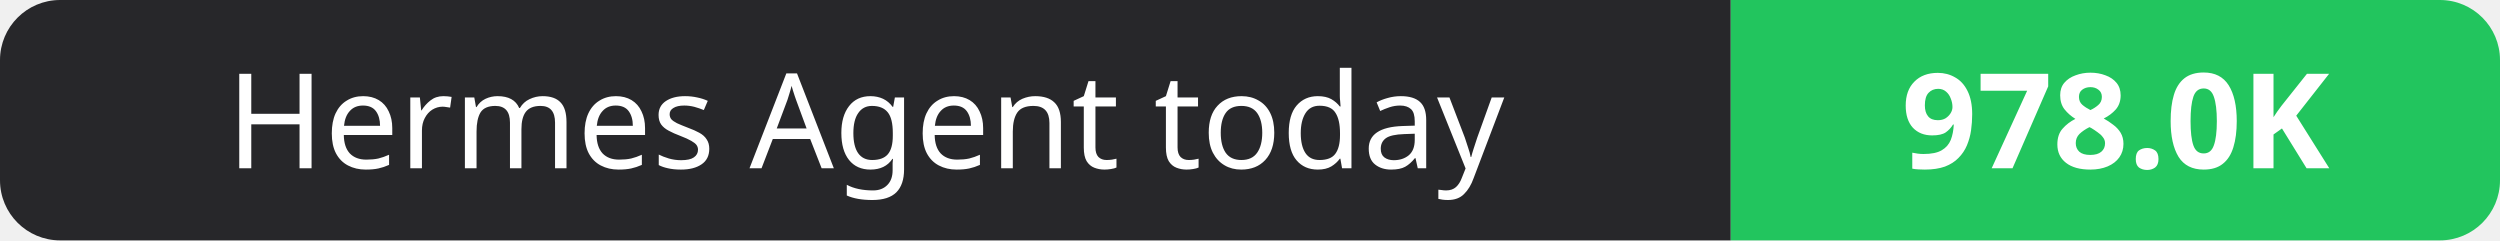
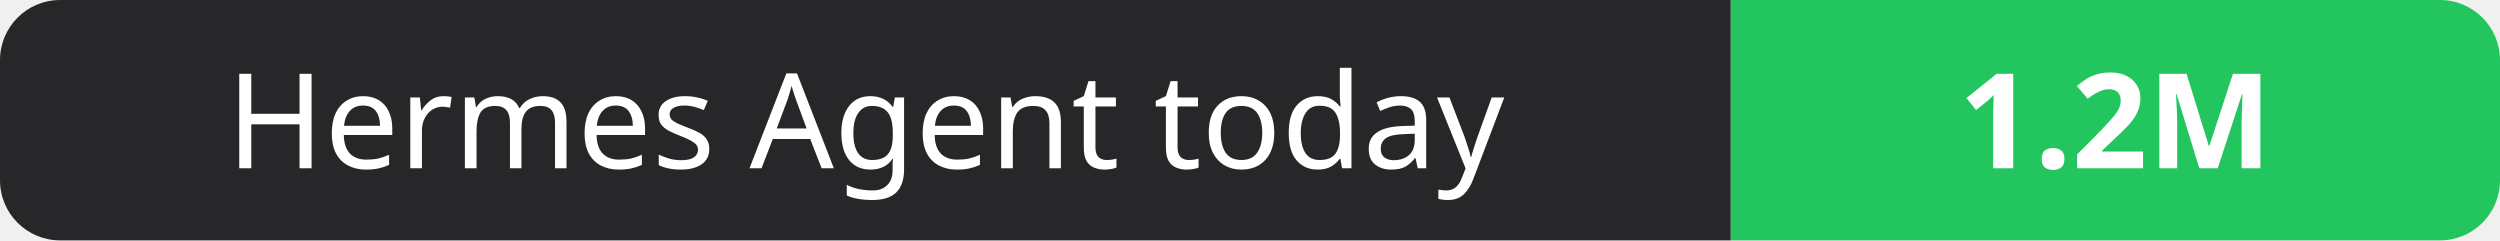
- <svg xmlns="http://www.w3.org/2000/svg" width="208" height="20" role="img" aria-label="Hermes Agent today: 978.0K">
+ <svg xmlns="http://www.w3.org/2000/svg" width="208" height="20" role="img" aria-label="Hermes Agent today: 1.2M">
  <clipPath id="r">
    <rect width="208" height="20" rx="5" fill="#fff" />
  </clipPath>
  <g clip-path="url(#r)">
    <rect width="144" height="20" fill="#27272a" />
    <rect x="144" width="64" height="20" fill="#22c55e" />
  </g>
  <g fill="#fff" text-anchor="middle" font-family="Verdana,Geneva,sans-serif" font-size="11">
    <text x="72.0" y="14">Hermes Agent today</text>
-     <text x="176.0" y="14" font-weight="700">978.0K</text>
+     <text x="176.0" y="14" font-weight="700">1.2M</text>
  </g>
</svg>
